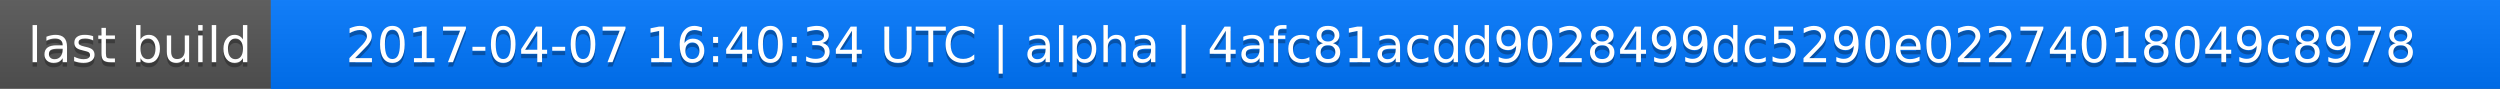
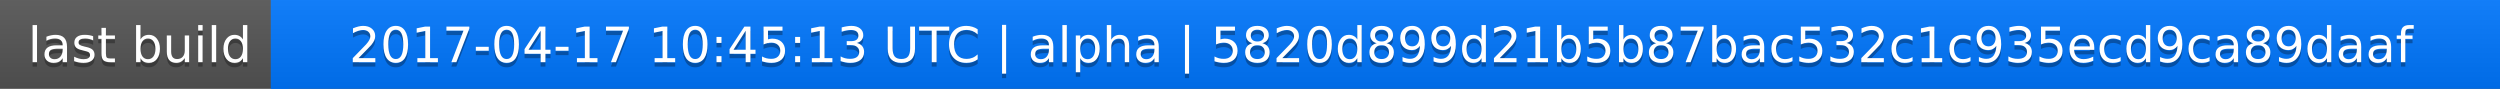
<svg xmlns="http://www.w3.org/2000/svg" width="563" height="20">
  <linearGradient id="a" x2="0" y2="100%">
    <stop offset="0" stop-color="#bbb" stop-opacity=".1" />
    <stop offset="1" stop-opacity=".1" />
  </linearGradient>
  <rect rx="0" width="563" height="20" fill="#555" />
  <rect rx="0" x="61" width="502" height="20" fill="#07f" />
  <path fill="#07f" d="M61 0h4v20h-4z" />
  <rect rx="0" width="563" height="20" fill="url(#a)" />
  <g fill="#fff" text-anchor="middle" font-family="DejaVu Sans,Verdana,Geneva,sans-serif" font-size="11">
    <text x="31.5" y="15" fill="#010101" fill-opacity=".3">last build</text>
    <text x="31.5" y="14">last build</text>
-     <text x="311" y="15" fill="#010101" fill-opacity=".3">2017-04-07 16:40:34 UTC | alpha | 4afc81acdd9028499dc5290e02274018049c8978</text>
-     <text x="311" y="14">2017-04-07 16:40:34 UTC | alpha | 4afc81acdd9028499dc5290e02274018049c8978</text>
+     <text x="311" y="15" fill="#010101" fill-opacity=".3">2017-04-17 10:45:13 UTC | alpha | 5820d899d21b5b87bac532c1c935ecd9ca89daaf</text>
+     <text x="311" y="14">2017-04-17 10:45:13 UTC | alpha | 5820d899d21b5b87bac532c1c935ecd9ca89daaf</text>
  </g>
</svg>
